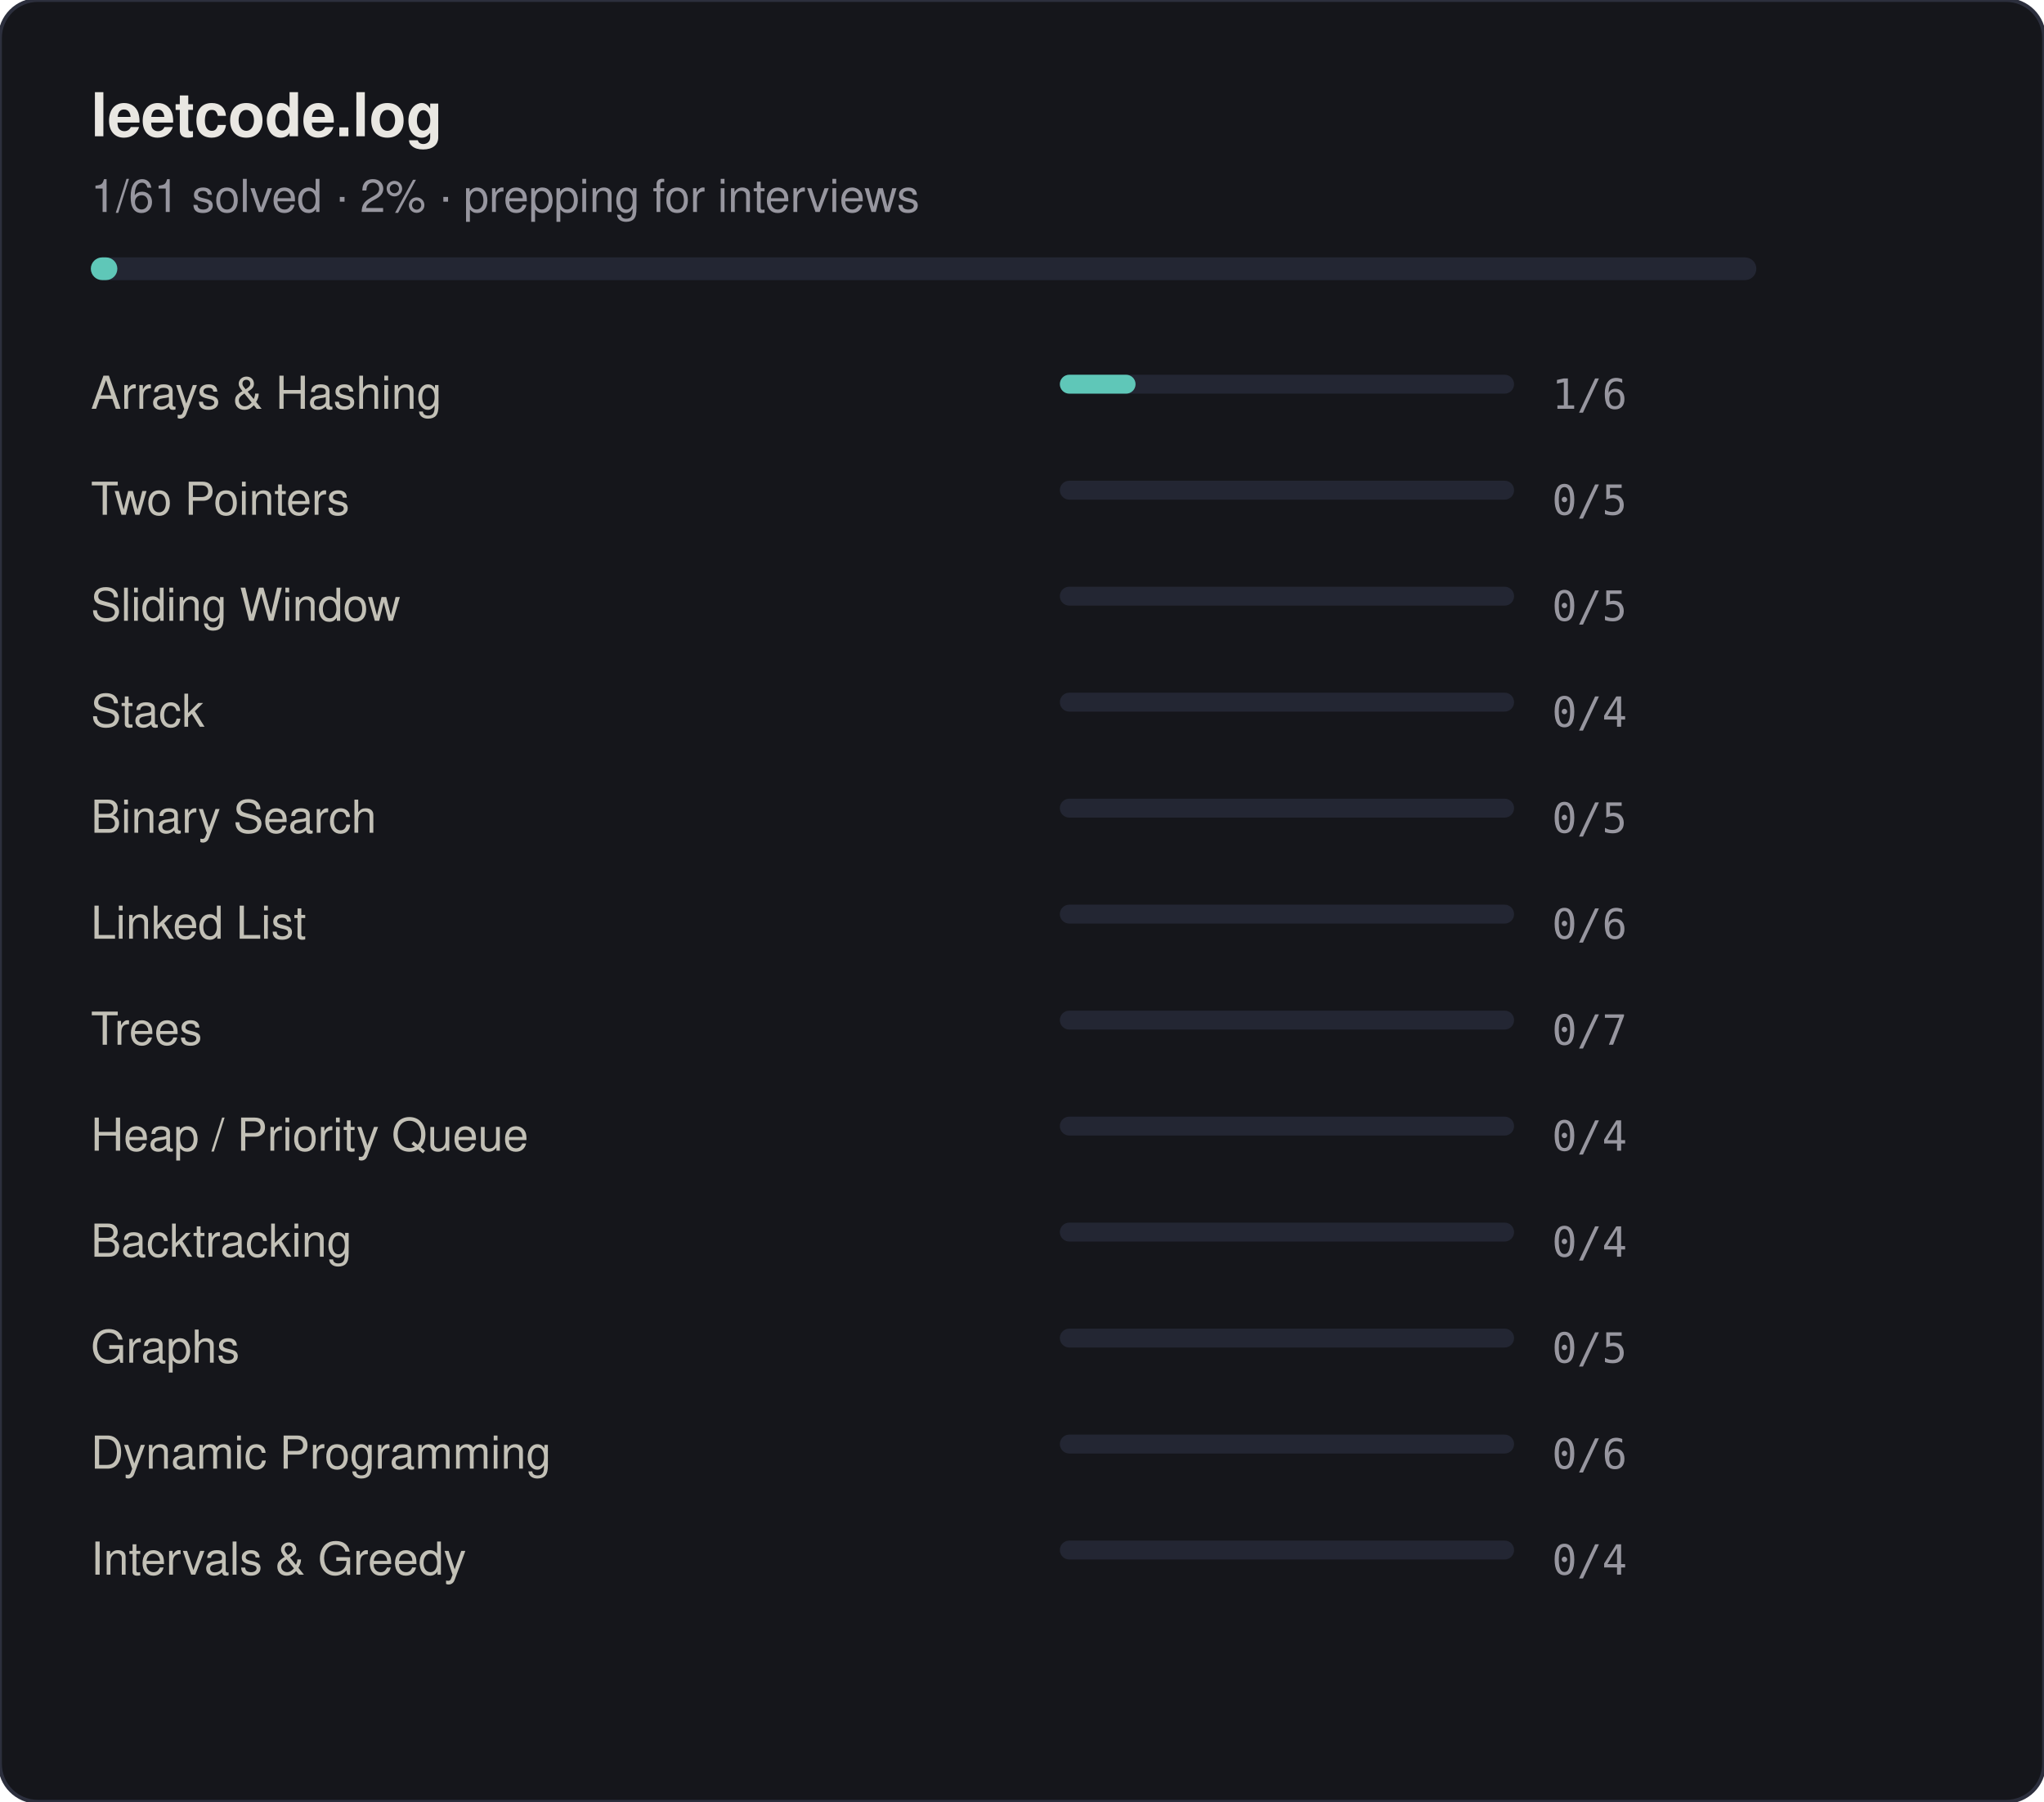
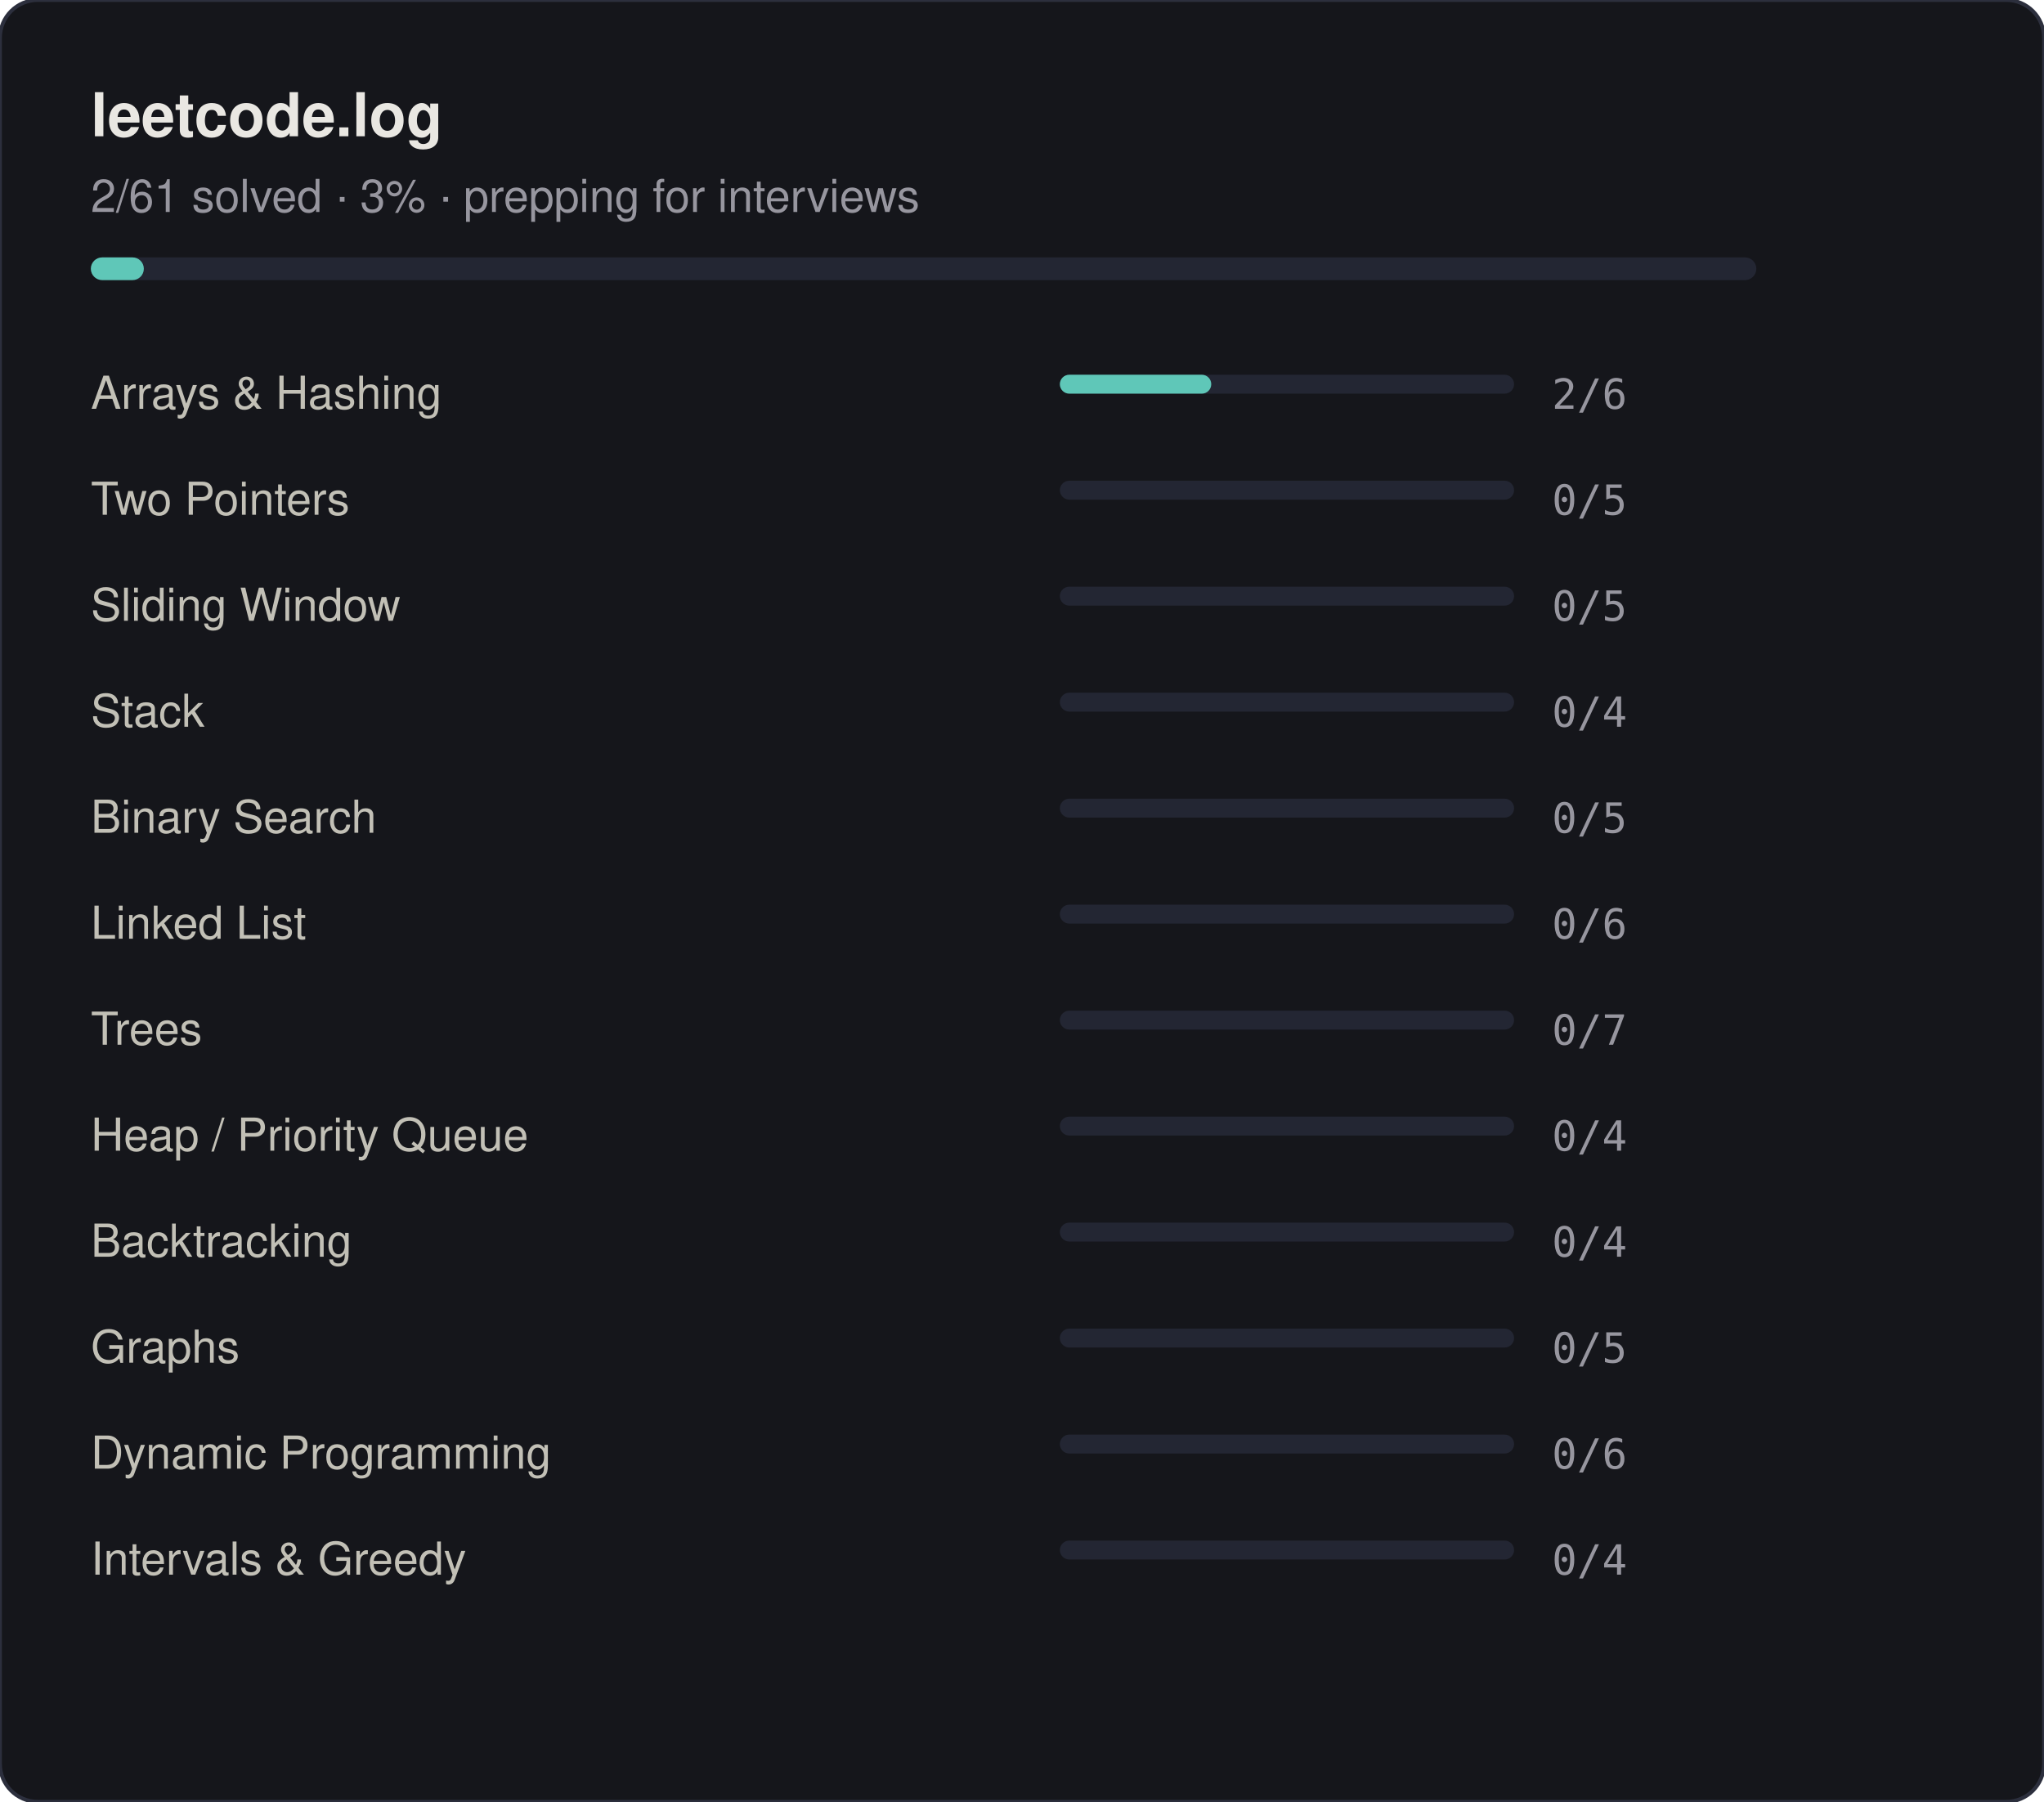
<svg xmlns="http://www.w3.org/2000/svg" width="540" height="476" viewBox="0 0 540 476">
  <style>
  text { font-family: -apple-system, BlinkMacSystemFont, "Segoe UI", Helvetica, Arial, sans-serif; }
  .title { font-size: 16px; font-weight: 600; fill: #e9e7e2; }
  .sub { font-size: 12px; fill: #97969f; }
  .row-label { font-size: 12px; fill: #c2c0b6; }
  .row-count { font-size: 11px; fill: #97969f; font-family: "SF Mono", Consolas, monospace; }
</style>
  <rect width="540" height="476" rx="10" fill="#15161b" stroke="#2c2f3d" stroke-width="1" />
  <text class="title" x="24" y="36">leetcode.log</text>
-   <text class="sub" x="24" y="56">1/61 solved · 2% · prepping for interviews</text>
+   <text class="sub" x="24" y="56">2/61 solved · 3% · prepping for interviews</text>
  <rect x="24" y="68" width="440" height="6" rx="3" fill="#232633" />
-   <rect x="24" y="68" width="7" height="6" rx="3" fill="#5fc7b8" />
+   <rect x="24" y="68" width="14" height="6" rx="3" fill="#5fc7b8" />
  <text class="row-label" x="24" y="108"> Arrays &amp; Hashing</text>
  <rect x="280" y="99" width="120" height="5" rx="2.5" fill="#232633" />
-   <rect x="280" y="99" width="20" height="5" rx="2.5" fill="#5fc7b8" />
-   <text class="row-count" x="410" y="108">1/6</text>
+   <rect x="280" y="99" width="40" height="5" rx="2.5" fill="#5fc7b8" />
+   <text class="row-count" x="410" y="108">2/6</text>
  <text class="row-label" x="24" y="136"> Two Pointers</text>
  <rect x="280" y="127" width="120" height="5" rx="2.5" fill="#232633" />
  <text class="row-count" x="410" y="136">0/5</text>
  <text class="row-label" x="24" y="164"> Sliding Window</text>
  <rect x="280" y="155" width="120" height="5" rx="2.5" fill="#232633" />
  <text class="row-count" x="410" y="164">0/5</text>
  <text class="row-label" x="24" y="192"> Stack</text>
  <rect x="280" y="183" width="120" height="5" rx="2.5" fill="#232633" />
  <text class="row-count" x="410" y="192">0/4</text>
  <text class="row-label" x="24" y="220"> Binary Search</text>
  <rect x="280" y="211" width="120" height="5" rx="2.5" fill="#232633" />
  <text class="row-count" x="410" y="220">0/5</text>
  <text class="row-label" x="24" y="248"> Linked List</text>
  <rect x="280" y="239" width="120" height="5" rx="2.5" fill="#232633" />
  <text class="row-count" x="410" y="248">0/6</text>
  <text class="row-label" x="24" y="276"> Trees</text>
  <rect x="280" y="267" width="120" height="5" rx="2.5" fill="#232633" />
  <text class="row-count" x="410" y="276">0/7</text>
  <text class="row-label" x="24" y="304"> Heap / Priority Queue</text>
  <rect x="280" y="295" width="120" height="5" rx="2.5" fill="#232633" />
  <text class="row-count" x="410" y="304">0/4</text>
  <text class="row-label" x="24" y="332"> Backtracking</text>
  <rect x="280" y="323" width="120" height="5" rx="2.5" fill="#232633" />
  <text class="row-count" x="410" y="332">0/4</text>
  <text class="row-label" x="24" y="360"> Graphs</text>
  <rect x="280" y="351" width="120" height="5" rx="2.5" fill="#232633" />
  <text class="row-count" x="410" y="360">0/5</text>
  <text class="row-label" x="24" y="388"> Dynamic Programming</text>
  <rect x="280" y="379" width="120" height="5" rx="2.5" fill="#232633" />
  <text class="row-count" x="410" y="388">0/6</text>
  <text class="row-label" x="24" y="416"> Intervals &amp; Greedy</text>
  <rect x="280" y="407" width="120" height="5" rx="2.5" fill="#232633" />
  <text class="row-count" x="410" y="416">0/4</text>
</svg>
